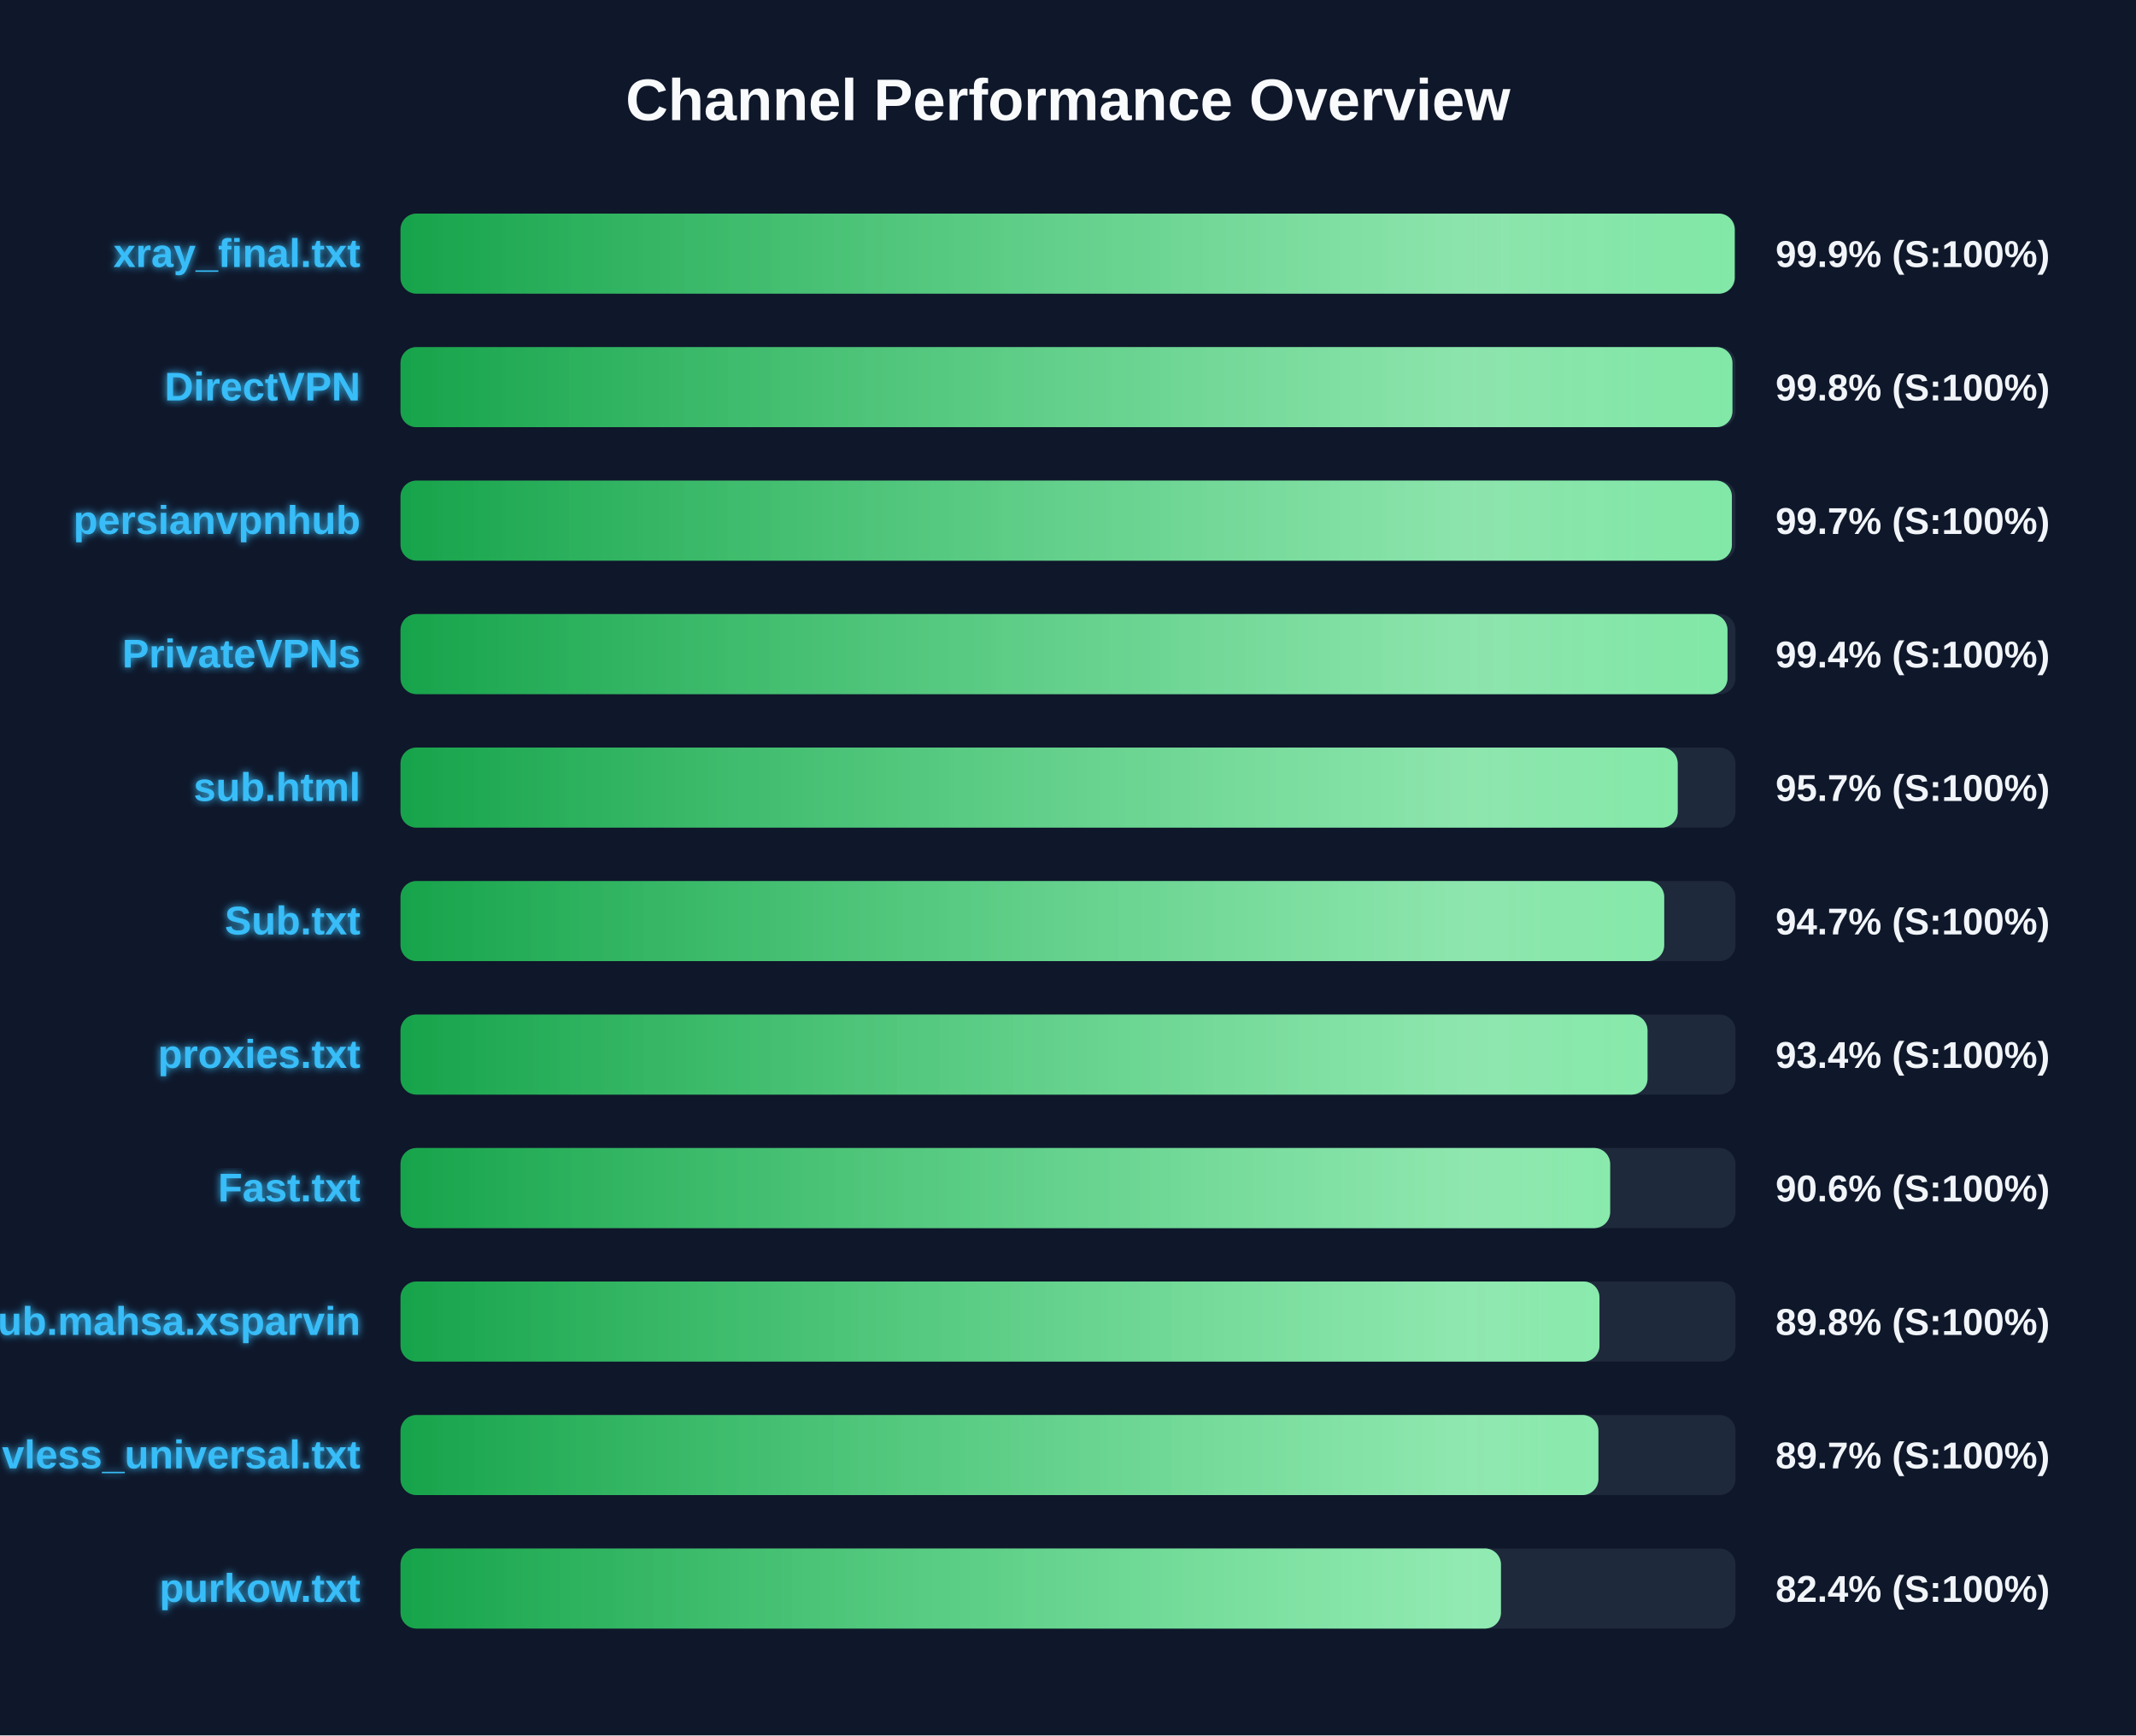
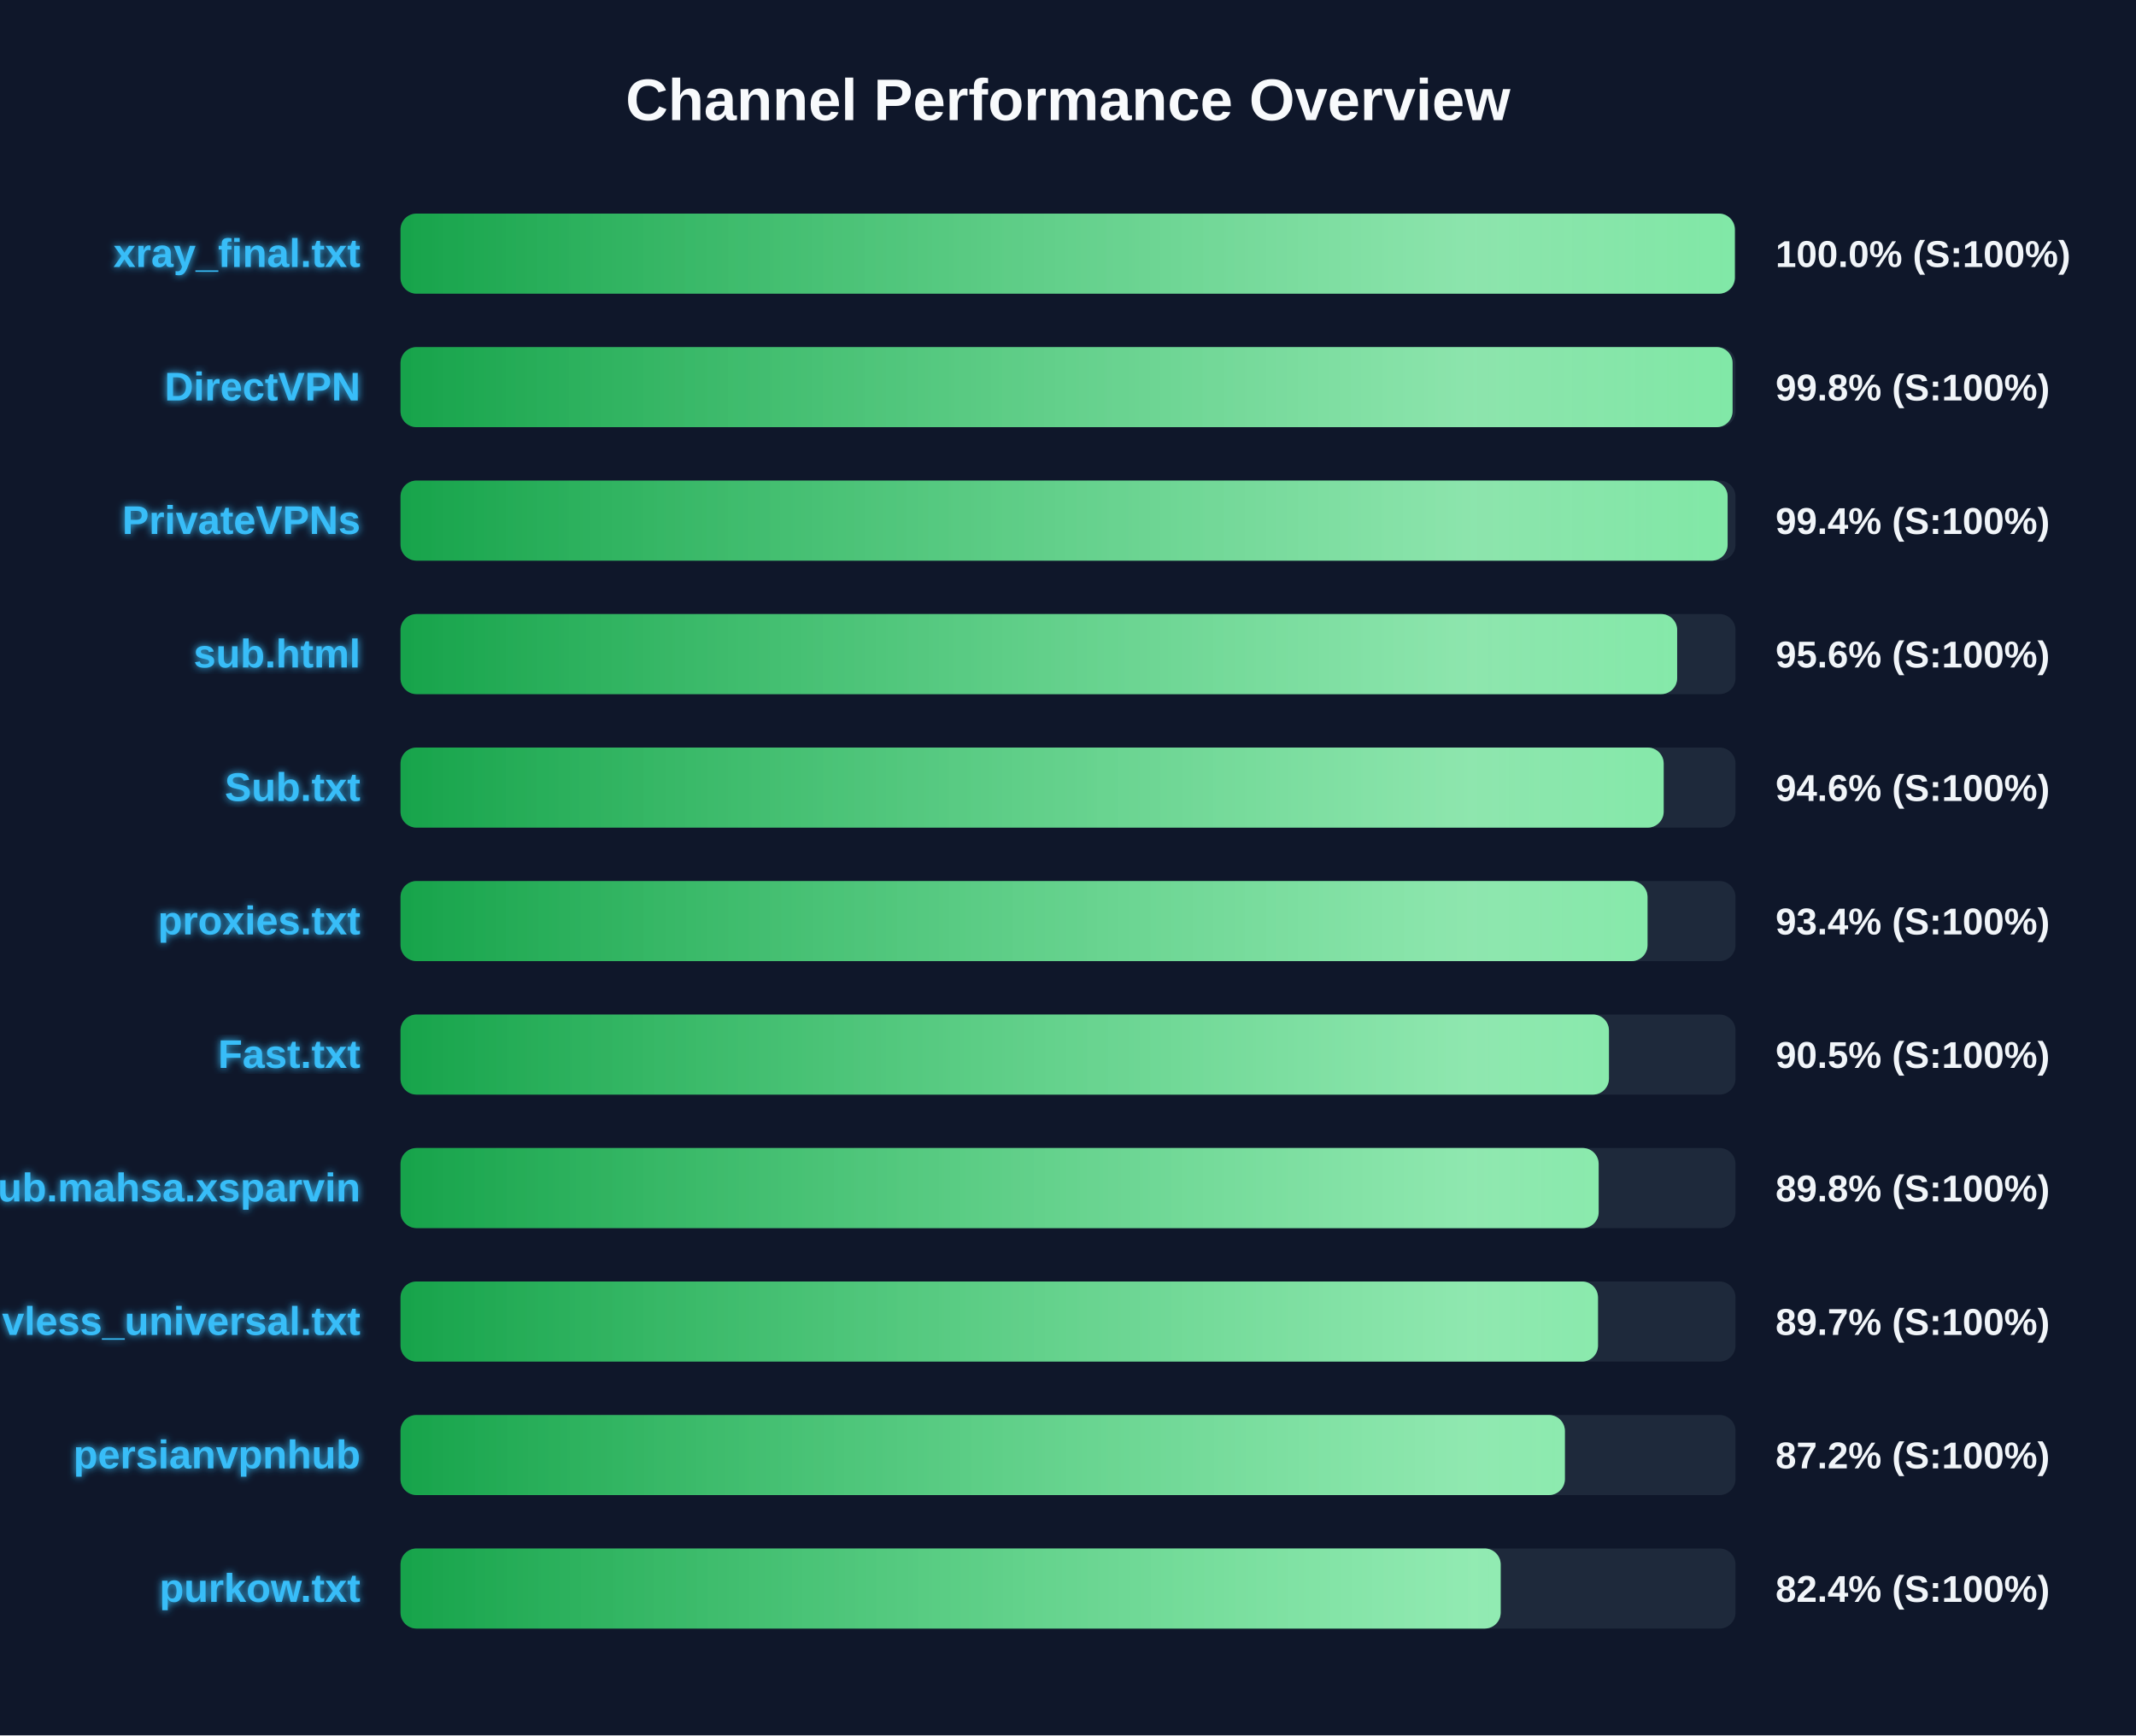
<svg xmlns="http://www.w3.org/2000/svg" width="800" height="650" version="1.1">
  <defs>
    <linearGradient id="grad-green" x1="0%" y1="0%" x2="100%" y2="0%">
      <stop offset="0%" stop-color="#16a34a" />
      <stop offset="100%" stop-color="#4ade80" />
    </linearGradient>
    <linearGradient id="grad-yellow" x1="0%" y1="0%" x2="100%" y2="0%">
      <stop offset="0%" stop-color="#ca8a04" />
      <stop offset="100%" stop-color="#fde047" />
    </linearGradient>
    <linearGradient id="grad-red" x1="0%" y1="0%" x2="100%" y2="0%">
      <stop offset="0%" stop-color="#dc2626" />
      <stop offset="100%" stop-color="#f87171" />
    </linearGradient>
    <linearGradient id="shimmer" x1="0%" y1="0%" x2="100%" y2="0%">
      <stop offset="0%" stop-color="rgba(255,255,255,0)" />
      <stop offset="50%" stop-color="rgba(255,255,255,0.4)" />
      <stop offset="100%" stop-color="rgba(255,255,255,0)" />
    </linearGradient>
    <filter id="glow" x="-20%" y="-20%" width="140%" height="140%">
      <feGaussianBlur stdDeviation="1.5" result="blur" />
      <feComposite in="SourceGraphic" in2="blur" operator="over" />
    </filter>
  </defs>
  <style>
        .bg-rect { fill: #0f172a; }
        .title { font: bold 22px 'Segoe UI', Arial, sans-serif; fill: #f8fafc; }
        .row { font: bold 15px 'Segoe UI', Arial, sans-serif; fill: #38bdf8; filter: url(#glow); }
        .score { font: bold 14px 'Segoe UI', Arial, sans-serif; fill: #f1f5f9; }
        @keyframes shimmer-anim {
            0% { transform: translateX(-100%); }
            100% { transform: translateX(200%); }
        }
        .shimmer-rect {
            animation: shimmer-anim 2.5s infinite linear;
        }
    </style>
  <rect width="100%" height="100%" class="bg-rect" />
  <text x="400" y="45" text-anchor="middle" class="title">Channel Performance Overview</text>
  <rect x="150" y="80" width="500" height="30" fill="#1e293b" rx="6" />
  <clipPath id="clip-0">
-     <rect x="150" y="80" width="499.7" height="30" rx="6" />
+     <rect x="150" y="80" width="499.75" height="30" rx="6" />
  </clipPath>
-   <rect x="150" y="80" width="499.7" height="30" fill="url(#grad-green)" rx="6" />
+   <rect x="150" y="80" width="499.75" height="30" fill="url(#grad-green)" rx="6" />
  <g clip-path="url(#clip-0)">
    <rect x="150" y="80" width="100%" height="30" fill="url(#shimmer)" class="shimmer-rect" />
  </g>
  <text x="135" y="100" text-anchor="end" class="row">xray_final.txt</text>
-   <text x="665" y="100" text-anchor="start" class="score">99.9% (S:100%)</text>
+   <text x="665" y="100" text-anchor="start" class="score">100.0% (S:100%)</text>
  <rect x="150" y="130" width="500" height="30" fill="#1e293b" rx="6" />
  <clipPath id="clip-1">
-     <rect x="150" y="130" width="498.85" height="30" rx="6" />
+     <rect x="150" y="130" width="498.9" height="30" rx="6" />
  </clipPath>
-   <rect x="150" y="130" width="498.85" height="30" fill="url(#grad-green)" rx="6" />
+   <rect x="150" y="130" width="498.9" height="30" fill="url(#grad-green)" rx="6" />
  <g clip-path="url(#clip-1)">
    <rect x="150" y="130" width="100%" height="30" fill="url(#shimmer)" class="shimmer-rect" />
  </g>
  <text x="135" y="150" text-anchor="end" class="row">DirectVPN</text>
  <text x="665" y="150" text-anchor="start" class="score">99.8% (S:100%)</text>
  <rect x="150" y="180" width="500" height="30" fill="#1e293b" rx="6" />
  <clipPath id="clip-2">
-     <rect x="150" y="180" width="498.65" height="30" rx="6" />
+     <rect x="150" y="180" width="497.05" height="30" rx="6" />
  </clipPath>
-   <rect x="150" y="180" width="498.65" height="30" fill="url(#grad-green)" rx="6" />
+   <rect x="150" y="180" width="497.05" height="30" fill="url(#grad-green)" rx="6" />
  <g clip-path="url(#clip-2)">
    <rect x="150" y="180" width="100%" height="30" fill="url(#shimmer)" class="shimmer-rect" />
  </g>
-   <text x="135" y="200" text-anchor="end" class="row">persianvpnhub</text>
-   <text x="665" y="200" text-anchor="start" class="score">99.7% (S:100%)</text>
+   <text x="135" y="200" text-anchor="end" class="row">PrivateVPNs</text>
+   <text x="665" y="200" text-anchor="start" class="score">99.4% (S:100%)</text>
  <rect x="150" y="230" width="500" height="30" fill="#1e293b" rx="6" />
  <clipPath id="clip-3">
-     <rect x="150" y="230" width="497.0" height="30" rx="6" />
+     <rect x="150" y="230" width="478.15" height="30" rx="6" />
  </clipPath>
-   <rect x="150" y="230" width="497.0" height="30" fill="url(#grad-green)" rx="6" />
+   <rect x="150" y="230" width="478.15" height="30" fill="url(#grad-green)" rx="6" />
  <g clip-path="url(#clip-3)">
    <rect x="150" y="230" width="100%" height="30" fill="url(#shimmer)" class="shimmer-rect" />
  </g>
-   <text x="135" y="250" text-anchor="end" class="row">PrivateVPNs</text>
-   <text x="665" y="250" text-anchor="start" class="score">99.4% (S:100%)</text>
+   <text x="135" y="250" text-anchor="end" class="row">sub.html</text>
+   <text x="665" y="250" text-anchor="start" class="score">95.6% (S:100%)</text>
  <rect x="150" y="280" width="500" height="30" fill="#1e293b" rx="6" />
  <clipPath id="clip-4">
-     <rect x="150" y="280" width="478.35" height="30" rx="6" />
+     <rect x="150" y="280" width="473.1" height="30" rx="6" />
  </clipPath>
-   <rect x="150" y="280" width="478.35" height="30" fill="url(#grad-green)" rx="6" />
+   <rect x="150" y="280" width="473.1" height="30" fill="url(#grad-green)" rx="6" />
  <g clip-path="url(#clip-4)">
    <rect x="150" y="280" width="100%" height="30" fill="url(#shimmer)" class="shimmer-rect" />
  </g>
-   <text x="135" y="300" text-anchor="end" class="row">sub.html</text>
-   <text x="665" y="300" text-anchor="start" class="score">95.7% (S:100%)</text>
+   <text x="135" y="300" text-anchor="end" class="row">Sub.txt</text>
+   <text x="665" y="300" text-anchor="start" class="score">94.6% (S:100%)</text>
  <rect x="150" y="330" width="500" height="30" fill="#1e293b" rx="6" />
  <clipPath id="clip-5">
-     <rect x="150" y="330" width="473.3" height="30" rx="6" />
+     <rect x="150" y="330" width="467.05" height="30" rx="6" />
  </clipPath>
-   <rect x="150" y="330" width="473.3" height="30" fill="url(#grad-green)" rx="6" />
+   <rect x="150" y="330" width="467.05" height="30" fill="url(#grad-green)" rx="6" />
  <g clip-path="url(#clip-5)">
    <rect x="150" y="330" width="100%" height="30" fill="url(#shimmer)" class="shimmer-rect" />
  </g>
-   <text x="135" y="350" text-anchor="end" class="row">Sub.txt</text>
-   <text x="665" y="350" text-anchor="start" class="score">94.7% (S:100%)</text>
+   <text x="135" y="350" text-anchor="end" class="row">proxies.txt</text>
+   <text x="665" y="350" text-anchor="start" class="score">93.4% (S:100%)</text>
  <rect x="150" y="380" width="500" height="30" fill="#1e293b" rx="6" />
  <clipPath id="clip-6">
-     <rect x="150" y="380" width="467.05" height="30" rx="6" />
+     <rect x="150" y="380" width="452.6" height="30" rx="6" />
  </clipPath>
-   <rect x="150" y="380" width="467.05" height="30" fill="url(#grad-green)" rx="6" />
+   <rect x="150" y="380" width="452.6" height="30" fill="url(#grad-green)" rx="6" />
  <g clip-path="url(#clip-6)">
    <rect x="150" y="380" width="100%" height="30" fill="url(#shimmer)" class="shimmer-rect" />
  </g>
-   <text x="135" y="400" text-anchor="end" class="row">proxies.txt</text>
-   <text x="665" y="400" text-anchor="start" class="score">93.4% (S:100%)</text>
+   <text x="135" y="400" text-anchor="end" class="row">Fast.txt</text>
+   <text x="665" y="400" text-anchor="start" class="score">90.5% (S:100%)</text>
  <rect x="150" y="430" width="500" height="30" fill="#1e293b" rx="6" />
  <clipPath id="clip-7">
-     <rect x="150" y="430" width="453.05" height="30" rx="6" />
+     <rect x="150" y="430" width="448.75" height="30" rx="6" />
  </clipPath>
-   <rect x="150" y="430" width="453.05" height="30" fill="url(#grad-green)" rx="6" />
+   <rect x="150" y="430" width="448.75" height="30" fill="url(#grad-green)" rx="6" />
  <g clip-path="url(#clip-7)">
    <rect x="150" y="430" width="100%" height="30" fill="url(#shimmer)" class="shimmer-rect" />
  </g>
-   <text x="135" y="450" text-anchor="end" class="row">Fast.txt</text>
-   <text x="665" y="450" text-anchor="start" class="score">90.6% (S:100%)</text>
+   <text x="135" y="450" text-anchor="end" class="row">Sub.mahsa.xsparvin</text>
+   <text x="665" y="450" text-anchor="start" class="score">89.8% (S:100%)</text>
  <rect x="150" y="480" width="500" height="30" fill="#1e293b" rx="6" />
  <clipPath id="clip-8">
-     <rect x="150" y="480" width="449.05" height="30" rx="6" />
+     <rect x="150" y="480" width="448.5" height="30" rx="6" />
  </clipPath>
-   <rect x="150" y="480" width="449.05" height="30" fill="url(#grad-green)" rx="6" />
+   <rect x="150" y="480" width="448.5" height="30" fill="url(#grad-green)" rx="6" />
  <g clip-path="url(#clip-8)">
    <rect x="150" y="480" width="100%" height="30" fill="url(#shimmer)" class="shimmer-rect" />
  </g>
-   <text x="135" y="500" text-anchor="end" class="row">Sub.mahsa.xsparvin</text>
-   <text x="665" y="500" text-anchor="start" class="score">89.8% (S:100%)</text>
+   <text x="135" y="500" text-anchor="end" class="row">vless_universal.txt</text>
+   <text x="665" y="500" text-anchor="start" class="score">89.7% (S:100%)</text>
  <rect x="150" y="530" width="500" height="30" fill="#1e293b" rx="6" />
  <clipPath id="clip-9">
-     <rect x="150" y="530" width="448.65" height="30" rx="6" />
+     <rect x="150" y="530" width="436.1" height="30" rx="6" />
  </clipPath>
-   <rect x="150" y="530" width="448.65" height="30" fill="url(#grad-green)" rx="6" />
+   <rect x="150" y="530" width="436.1" height="30" fill="url(#grad-green)" rx="6" />
  <g clip-path="url(#clip-9)">
    <rect x="150" y="530" width="100%" height="30" fill="url(#shimmer)" class="shimmer-rect" />
  </g>
-   <text x="135" y="550" text-anchor="end" class="row">vless_universal.txt</text>
-   <text x="665" y="550" text-anchor="start" class="score">89.7% (S:100%)</text>
+   <text x="135" y="550" text-anchor="end" class="row">persianvpnhub</text>
+   <text x="665" y="550" text-anchor="start" class="score">87.2% (S:100%)</text>
  <rect x="150" y="580" width="500" height="30" fill="#1e293b" rx="6" />
  <clipPath id="clip-10">
-     <rect x="150" y="580" width="412.15" height="30" rx="6" />
+     <rect x="150" y="580" width="412.05" height="30" rx="6" />
  </clipPath>
-   <rect x="150" y="580" width="412.15" height="30" fill="url(#grad-green)" rx="6" />
+   <rect x="150" y="580" width="412.05" height="30" fill="url(#grad-green)" rx="6" />
  <g clip-path="url(#clip-10)">
    <rect x="150" y="580" width="100%" height="30" fill="url(#shimmer)" class="shimmer-rect" />
  </g>
  <text x="135" y="600" text-anchor="end" class="row">purkow.txt</text>
  <text x="665" y="600" text-anchor="start" class="score">82.4% (S:100%)</text>
</svg>
